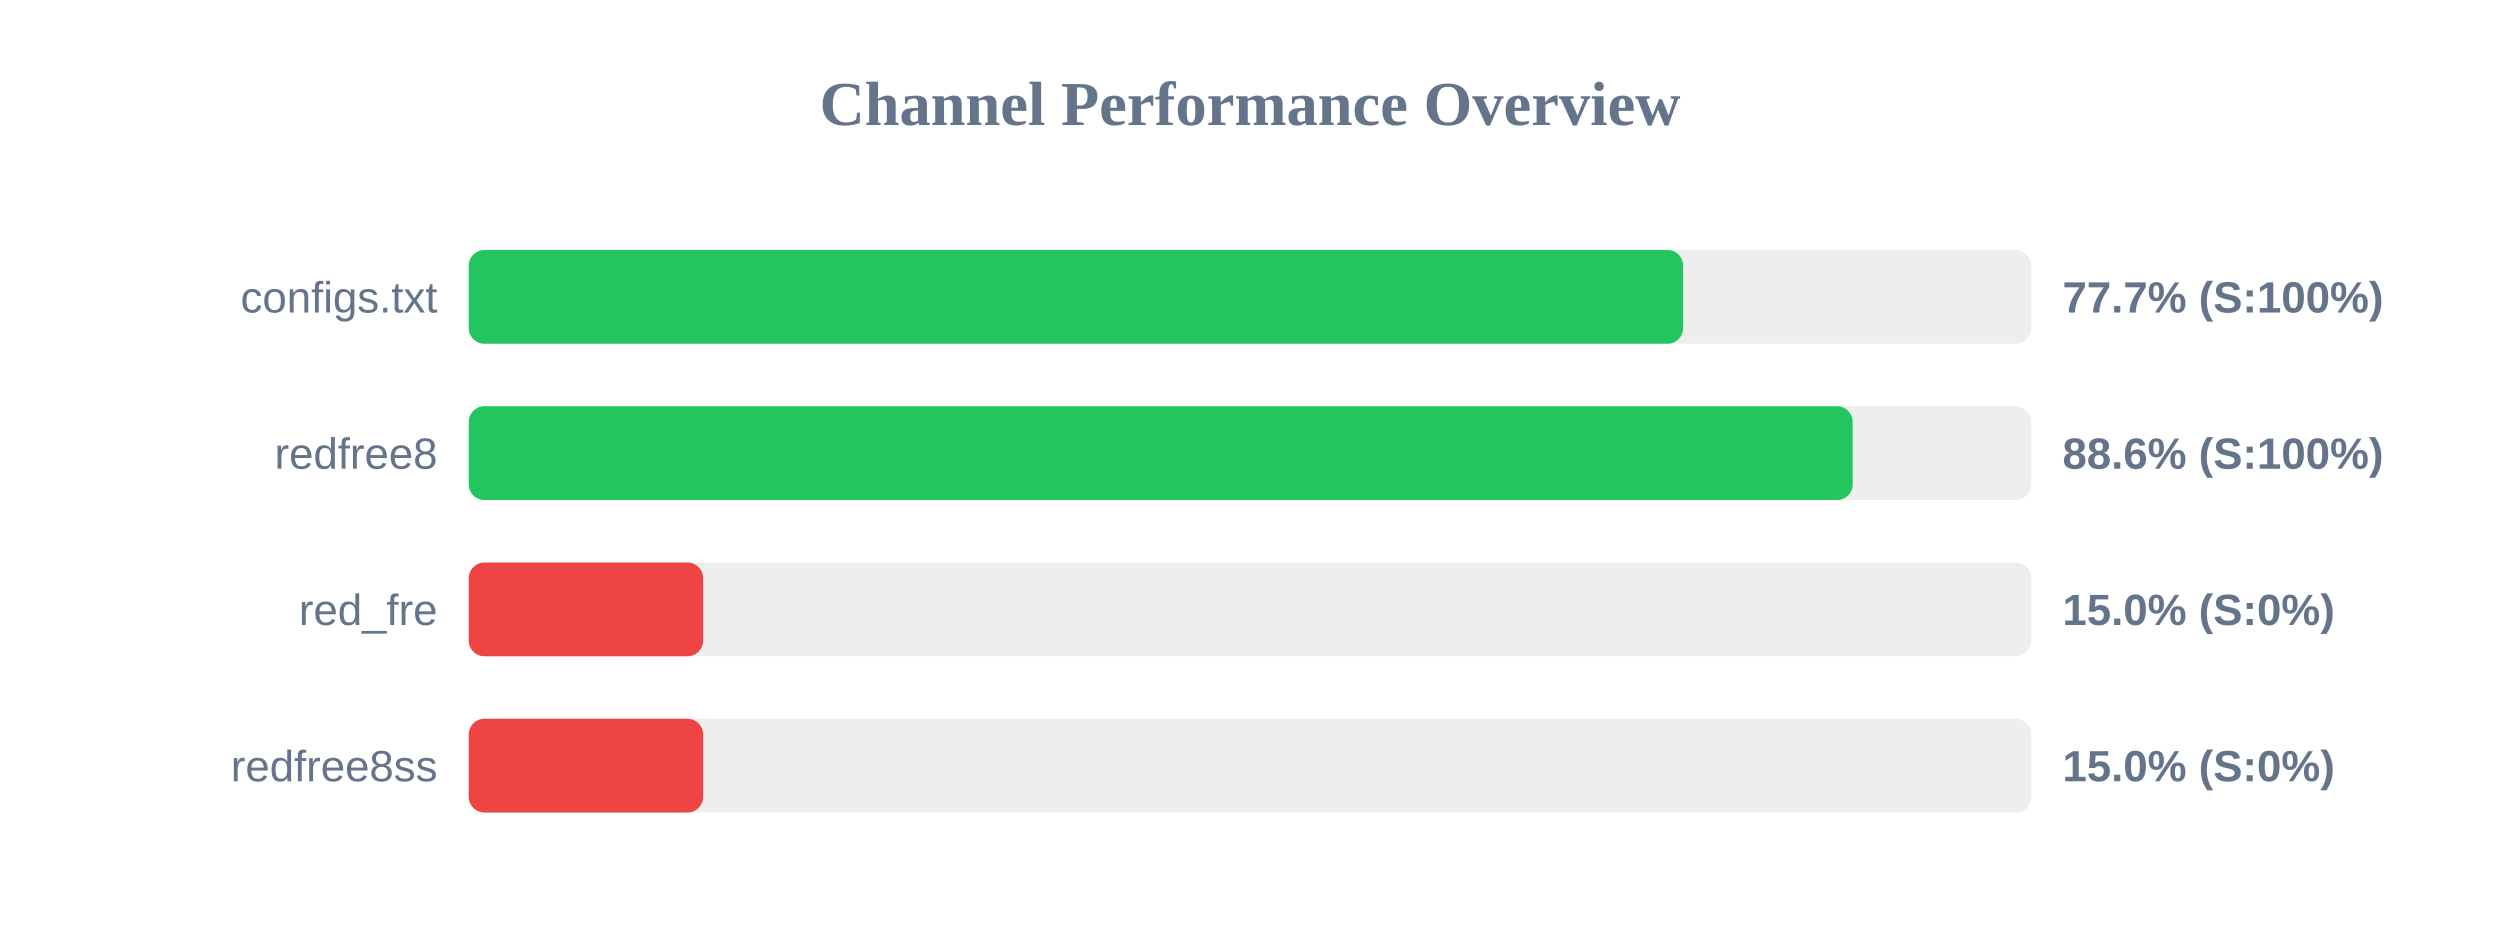
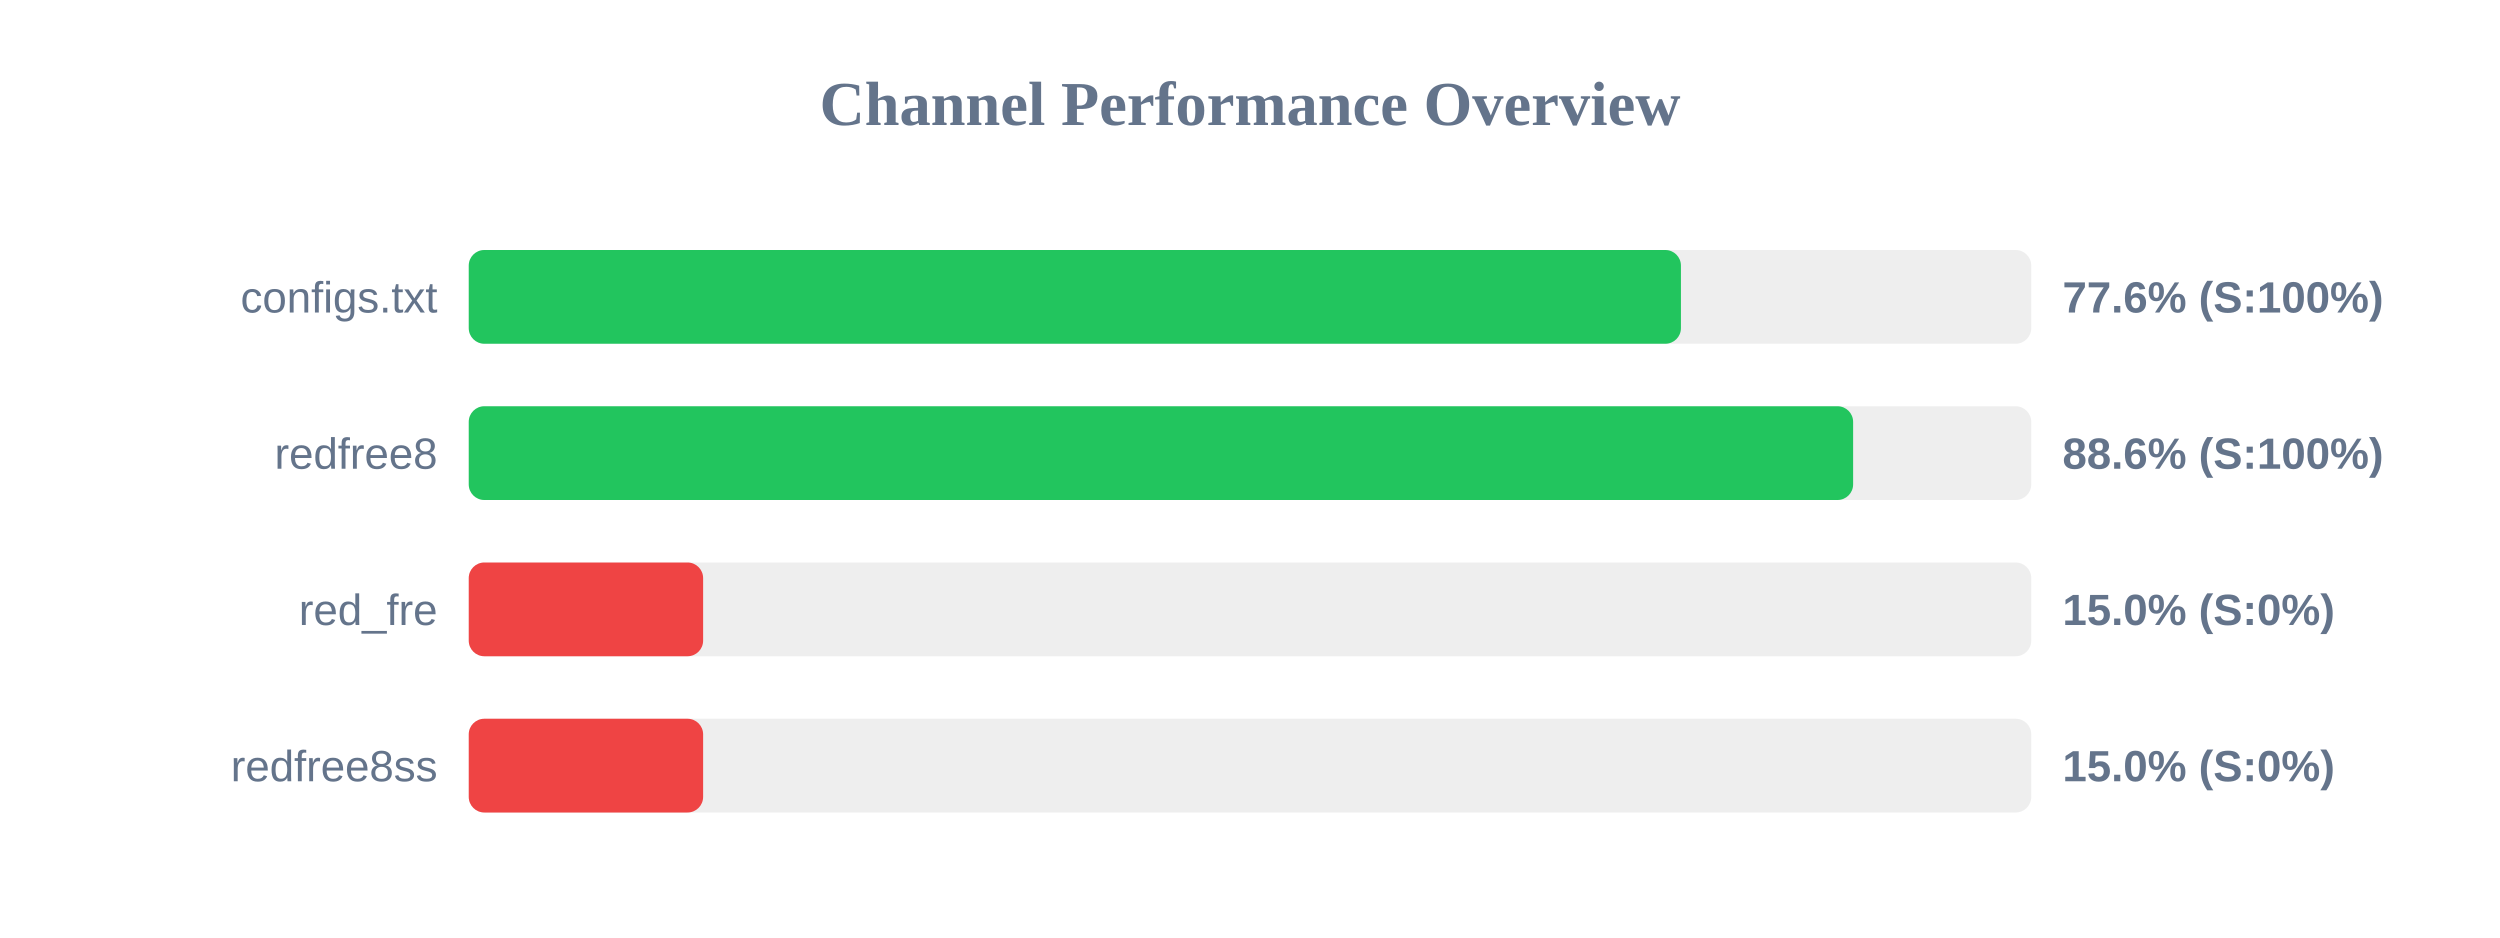
<svg xmlns="http://www.w3.org/2000/svg" width="800" height="300" version="1.1">
  <style>
        .row { font: 14px Arial; fill: #64748b; }
        .score { font: bold 14px Arial; fill: #64748b; }
    </style>
  <text x="400" y="40" text-anchor="middle" font-size="20px" font-weight="bold" fill="#64748b">Channel Performance Overview</text>
  <rect x="150" y="80" width="500" height="30" fill="#eee" rx="5" />
-   <rect x="150" y="80" width="388.6" height="30" fill="#22c55e" rx="5" />
+   <rect x="150" y="80" width="387.9" height="30" fill="#22c55e" rx="5" />
  <text x="140" y="100" text-anchor="end" class="row">configs.txt</text>
-   <text x="660" y="100" text-anchor="start" class="score">77.7% (S:100%)</text>
+   <text x="660" y="100" text-anchor="start" class="score">77.6% (S:100%)</text>
  <rect x="150" y="130" width="500" height="30" fill="#eee" rx="5" />
-   <rect x="150" y="130" width="442.85" height="30" fill="#22c55e" rx="5" />
+   <rect x="150" y="130" width="443.0" height="30" fill="#22c55e" rx="5" />
  <text x="140" y="150" text-anchor="end" class="row">redfree8</text>
  <text x="660" y="150" text-anchor="start" class="score">88.6% (S:100%)</text>
  <rect x="150" y="180" width="500" height="30" fill="#eee" rx="5" />
  <rect x="150" y="180" width="75.0" height="30" fill="#ef4444" rx="5" />
  <text x="140" y="200" text-anchor="end" class="row">red_fre</text>
  <text x="660" y="200" text-anchor="start" class="score">15.0% (S:0%)</text>
  <rect x="150" y="230" width="500" height="30" fill="#eee" rx="5" />
  <rect x="150" y="230" width="75.0" height="30" fill="#ef4444" rx="5" />
  <text x="140" y="250" text-anchor="end" class="row">redfree8ss</text>
  <text x="660" y="250" text-anchor="start" class="score">15.0% (S:0%)</text>
</svg>
